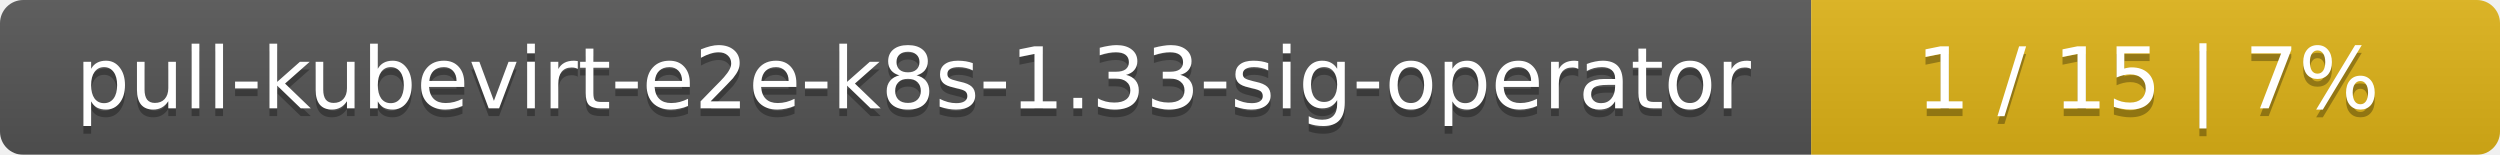
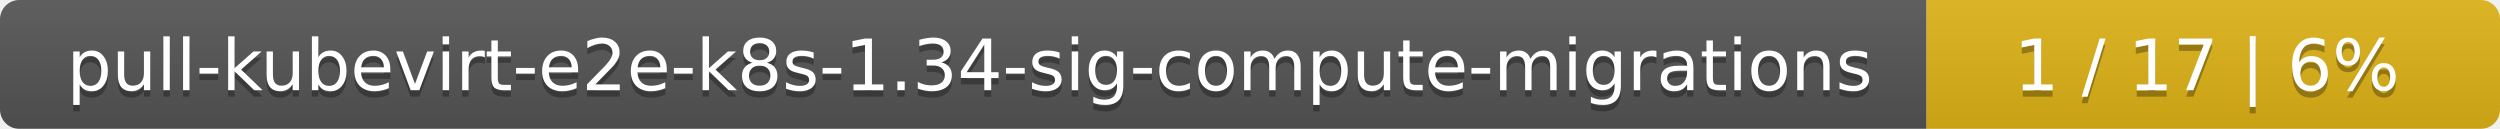
- <svg xmlns="http://www.w3.org/2000/svg" width="323" height="20">
+ <svg xmlns="http://www.w3.org/2000/svg" width="388" height="20">
  <linearGradient id="smooth" x2="0" y2="100%">
    <stop offset="0" stop-color="#bbb" stop-opacity=".1" />
    <stop offset="1" stop-opacity=".1" />
  </linearGradient>
  <mask id="round">
-     <rect width="323" height="20" rx="3" fill="#fff" />
+     <rect width="388" height="20" rx="3" fill="#fff" />
  </mask>
  <g mask="url(#round)">
-     <rect width="234" height="20" fill="#555" />
-     <rect x="234" width="89" height="20" fill="#dfb317" />
-     <rect width="323" height="20" fill="url(#smooth)" />
+     <rect width="299" height="20" fill="#555" />
+     <rect x="299" width="89" height="20" fill="#dfb317" />
+     <rect width="388" height="20" fill="url(#smooth)" />
  </g>
  <g fill="#fff" text-anchor="middle" font-family="DejaVu Sans,Verdana,Geneva,sans-serif" font-size="11">
-     <text x="118" y="15" fill="#010101" fill-opacity=".3">pull-kubevirt-e2e-k8s-1.33-sig-operator</text>
-     <text x="118" y="14">pull-kubevirt-e2e-k8s-1.33-sig-operator</text>
-     <text x="277.5" y="15" fill="#010101" fill-opacity=".3">1 / 15    |    7%</text>
-     <text x="277.5" y="14">1 / 15    |    7%</text>
+     <text x="150.5" y="15" fill="#010101" fill-opacity=".3">pull-kubevirt-e2e-k8s-1.34-sig-compute-migrations</text>
+     <text x="150.5" y="14">pull-kubevirt-e2e-k8s-1.34-sig-compute-migrations</text>
+     <text x="342.5" y="15" fill="#010101" fill-opacity=".3">1 / 17    |    6%</text>
+     <text x="342.5" y="14">1 / 17    |    6%</text>
  </g>
</svg>
